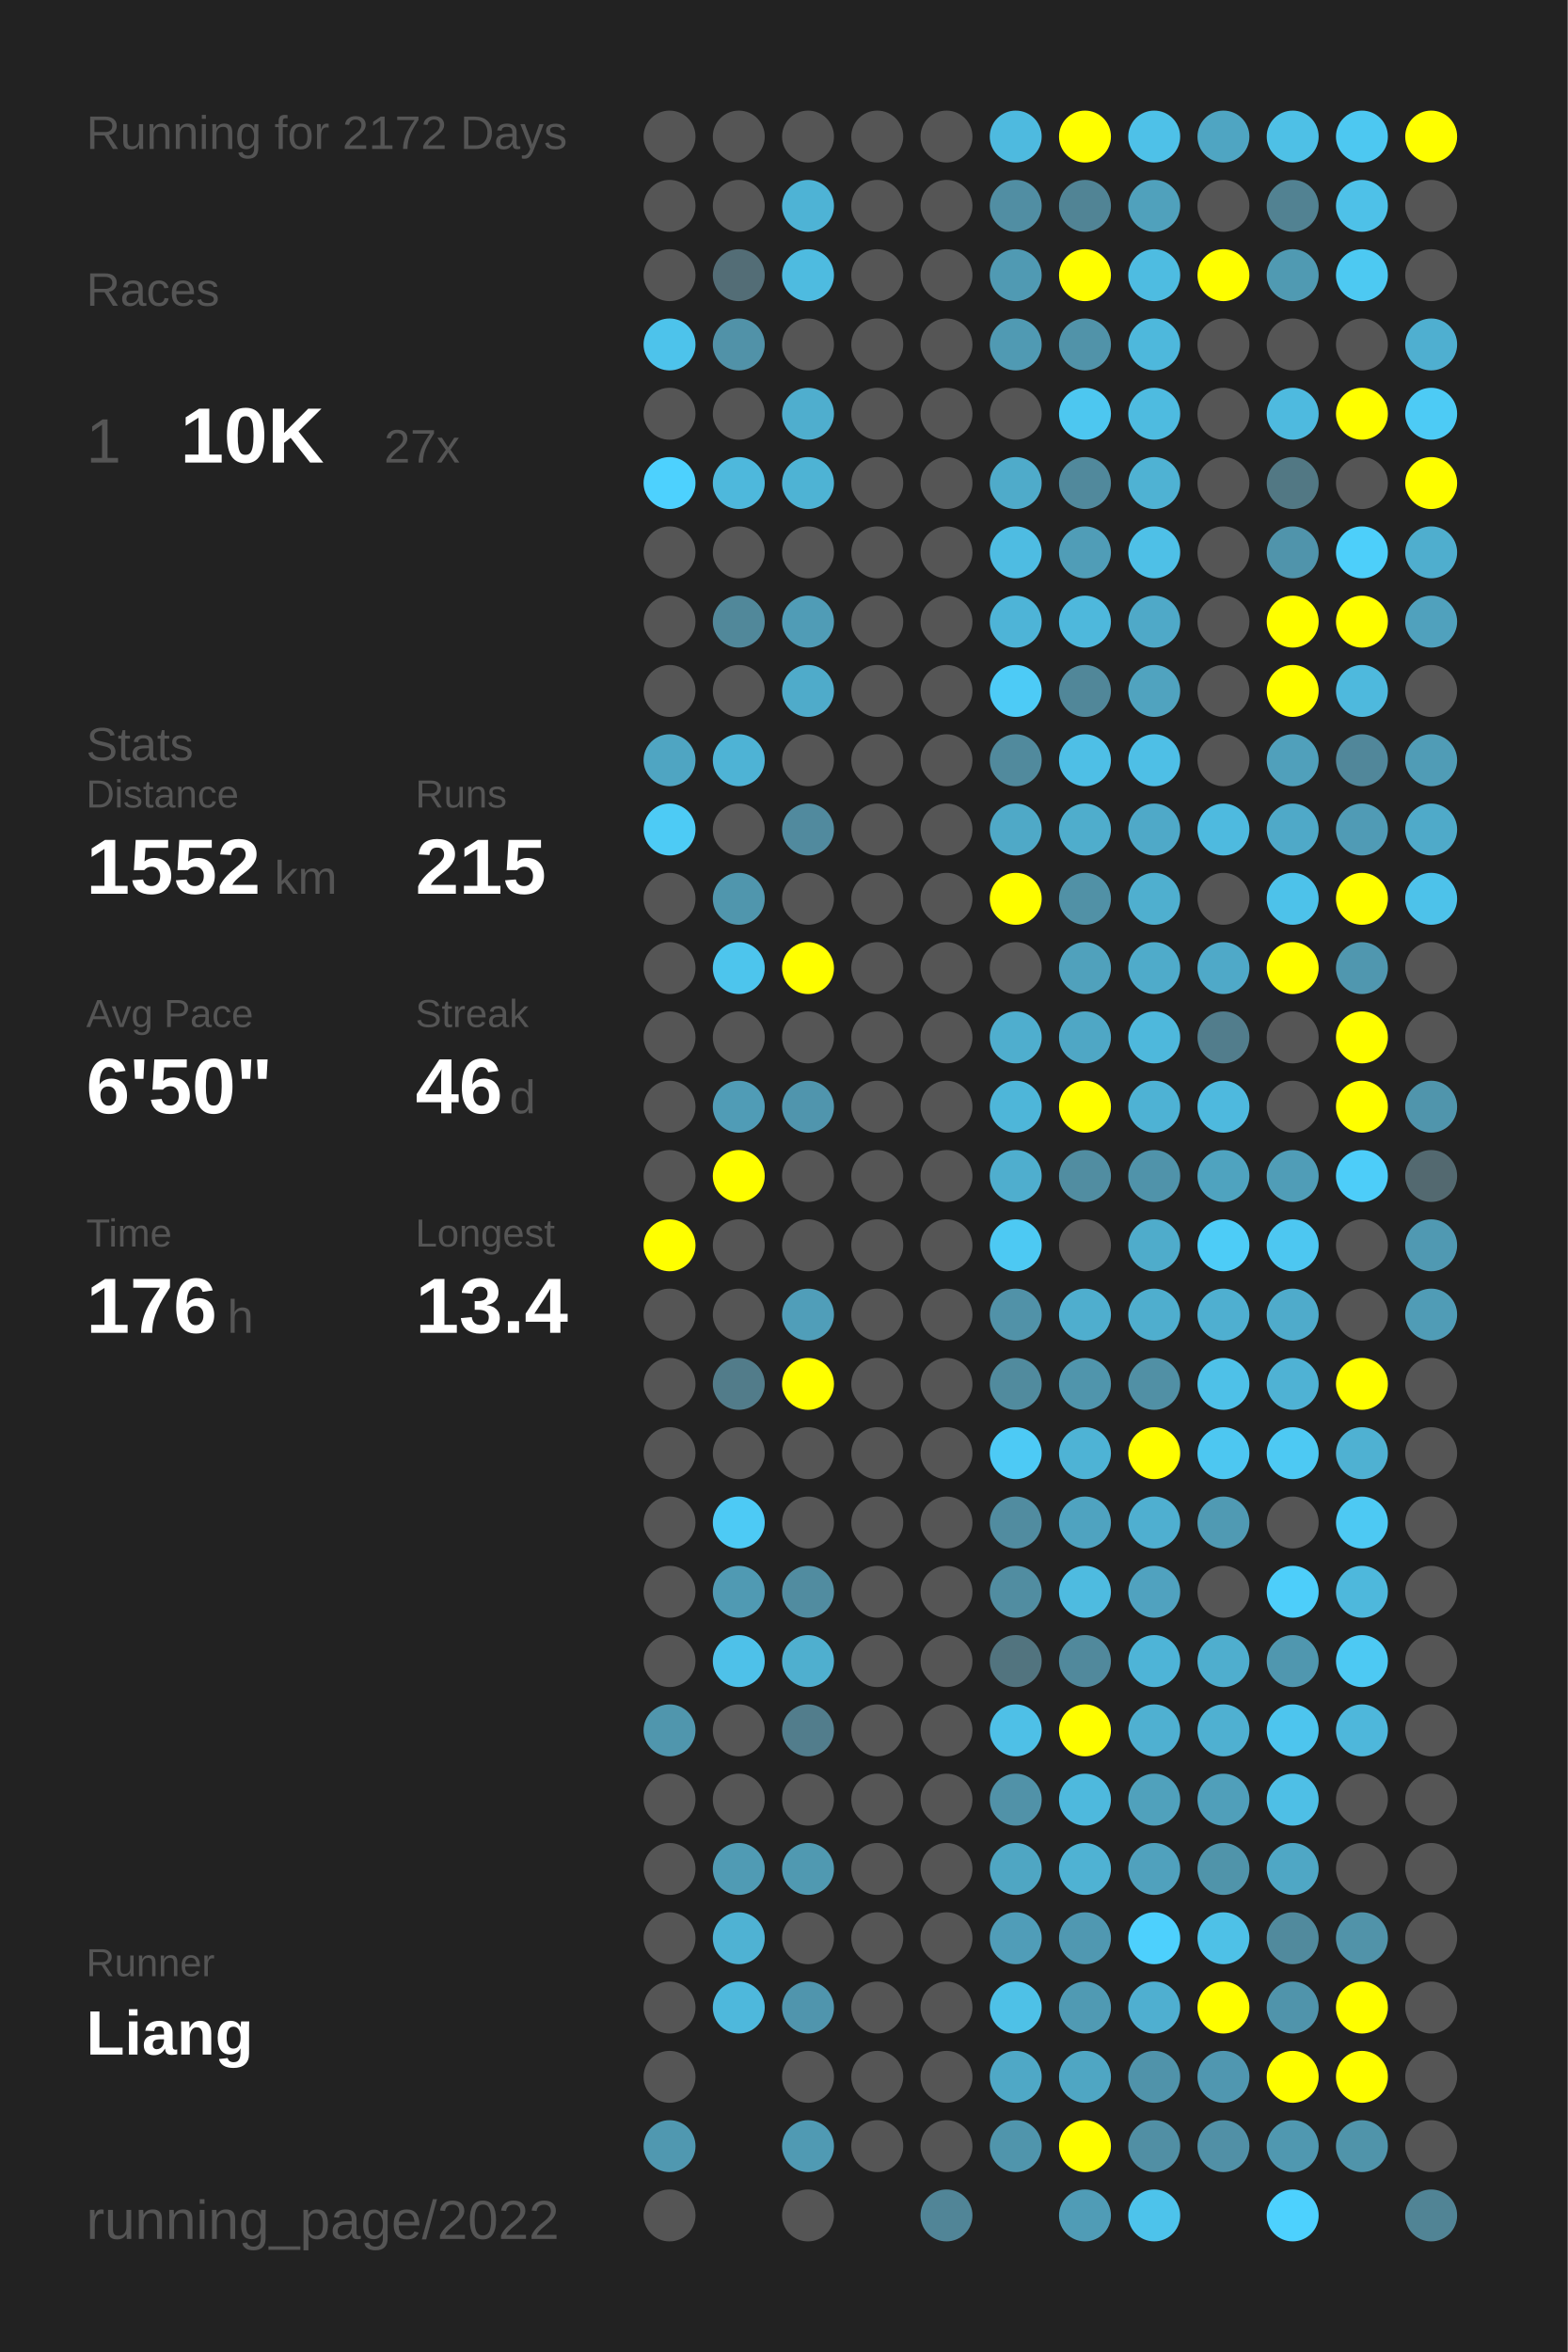
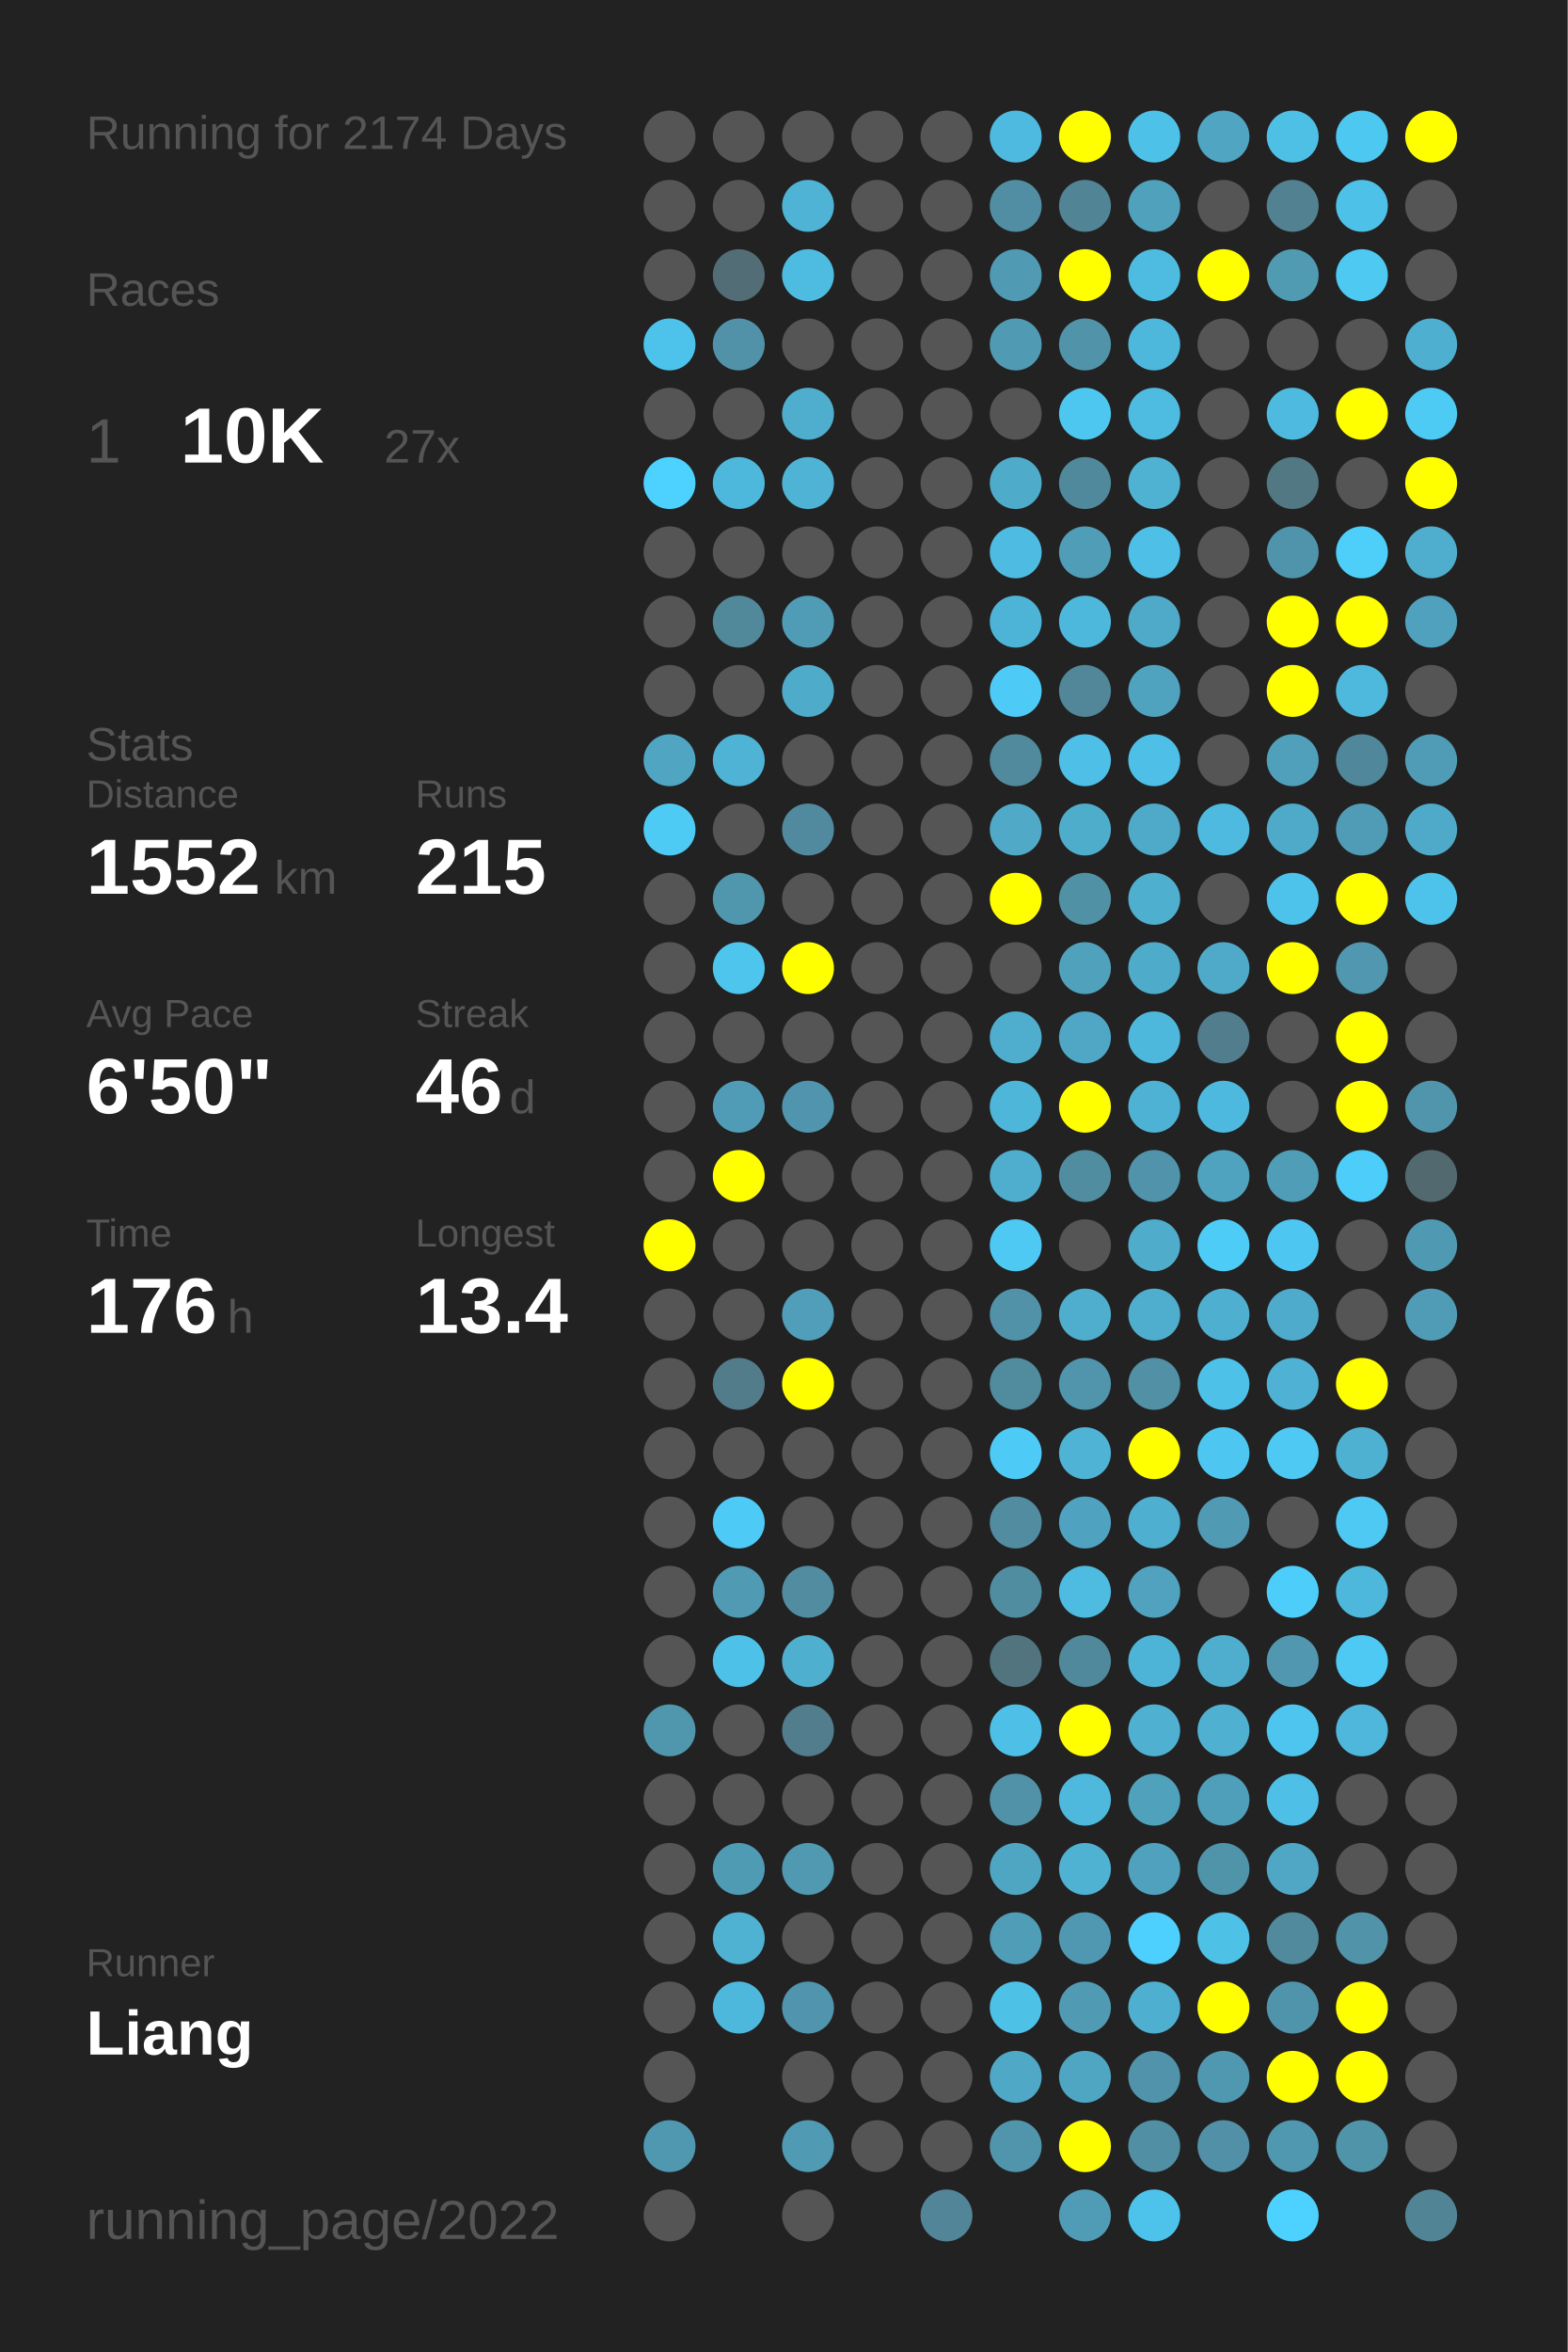
<svg xmlns="http://www.w3.org/2000/svg" baseProfile="full" height="300mm" version="1.1" viewBox="0,0,200,300" width="200mm">
  <defs />
  <rect fill="#222222" height="300" width="200" x="0" y="0" />
-   <text fill="#555555" style="font-size:6px; font-family:Arial;" x="11" y="19">Running for 2172 Days</text>
+   <text fill="#555555" style="font-size:6px; font-family:Arial;" x="11" y="19">Running for 2174 Days</text>
  <text fill="#555555" style="font-size:6px; font-family:Arial;" x="11" y="39">Races</text>
  <text fill="#555555" style="font-size:8px; font-family:Arial;" x="11" y="59">1</text>
  <text fill="#FFFFFF" style="font-size:10px; font-family:Arial; font-weight:bold;" x="23" y="59">10K</text>
  <text fill="#555555" style="font-size:6px; font-family:Arial;" x="49" y="59">27x</text>
  <text fill="#555555" style="font-size:6px; font-family:Arial;" x="11" y="97">Stats</text>
  <text fill="#555555" style="font-size:5px; font-family:Arial;" x="11" y="103">Distance</text>
  <text fill="#FFFFFF" style="font-size:10px; font-family:Arial; font-weight:bold;" x="11" y="114">1552</text>
  <text fill="#555555" style="font-size:6px; font-family:Arial;" x="35" y="114">km</text>
  <text fill="#555555" style="font-size:5px; font-family:Arial;" x="53" y="103">Runs</text>
  <text fill="#FFFFFF" style="font-size:10px; font-family:Arial; font-weight:bold;" x="53" y="114">215</text>
  <text fill="#555555" style="font-size:5px; font-family:Arial;" x="11" y="131">Avg Pace</text>
  <text fill="#FFFFFF" style="font-size:10px; font-family:Arial; font-weight:bold;" x="11" y="142">6'50"</text>
  <text fill="#555555" style="font-size:5px; font-family:Arial;" x="53" y="131">Streak</text>
  <text fill="#FFFFFF" style="font-size:10px; font-family:Arial; font-weight:bold;" x="53" y="142">46</text>
  <text fill="#555555" style="font-size:6px; font-family:Arial;" x="65" y="142">d</text>
  <text fill="#555555" style="font-size:5px; font-family:Arial;" x="11" y="159">Time</text>
  <text fill="#FFFFFF" style="font-size:10px; font-family:Arial; font-weight:bold;" x="11" y="170">176</text>
  <text fill="#555555" style="font-size:6px; font-family:Arial;" x="29" y="170">h</text>
  <text fill="#555555" style="font-size:5px; font-family:Arial;" x="53" y="159">Longest</text>
  <text fill="#FFFFFF" style="font-size:10px; font-family:Arial; font-weight:bold;" x="53" y="170">13.4</text>
  <text fill="#555555" style="font-size:5px; font-family:Arial;" x="11" y="252.065">Runner</text>
  <text fill="#FFFFFF" style="font-size:8px; font-family:Arial; font-weight:bold;" x="11" y="262.065">Liang</text>
  <text fill="#555555" style="font-size:7px; font-family:Arial;" x="11" y="285.581">running_page/2022</text>
  <circle cx="85.417" cy="17.419" fill="#555555" r="3.312" />
  <circle cx="85.417" cy="26.258" fill="#555555" r="3.312" />
  <circle cx="85.417" cy="35.097" fill="#555555" r="3.312" />
  <circle cx="85.417" cy="43.935" fill="#4dc3eb" r="3.312" />
  <circle cx="85.417" cy="52.774" fill="#555555" r="3.312" />
  <circle cx="85.417" cy="61.613" fill="#4dd1fe" r="3.312" />
  <circle cx="85.417" cy="70.452" fill="#555555" r="3.312" />
  <circle cx="85.417" cy="79.29" fill="#555555" r="3.312" />
  <circle cx="85.417" cy="88.129" fill="#555555" r="3.312" />
  <circle cx="85.417" cy="96.968" fill="#4fa5c2" r="3.312" />
  <circle cx="85.417" cy="105.806" fill="#4dcbf5" r="3.312" />
  <circle cx="85.417" cy="114.645" fill="#555555" r="3.312" />
  <circle cx="85.417" cy="123.484" fill="#555555" r="3.312" />
  <circle cx="85.417" cy="132.323" fill="#555555" r="3.312" />
  <circle cx="85.417" cy="141.161" fill="#555555" r="3.312" />
  <circle cx="85.417" cy="150" fill="#555555" r="3.312" />
  <circle cx="85.417" cy="158.839" fill="#FFFF00" r="3.312" />
  <circle cx="85.417" cy="167.677" fill="#555555" r="3.312" />
  <circle cx="85.417" cy="176.516" fill="#555555" r="3.312" />
  <circle cx="85.417" cy="185.355" fill="#555555" r="3.312" />
  <circle cx="85.417" cy="194.194" fill="#555555" r="3.312" />
  <circle cx="85.417" cy="203.032" fill="#555555" r="3.312" />
  <circle cx="85.417" cy="211.871" fill="#555555" r="3.312" />
  <circle cx="85.417" cy="220.71" fill="#5096ad" r="3.312" />
  <circle cx="85.417" cy="229.548" fill="#555555" r="3.312" />
  <circle cx="85.417" cy="238.387" fill="#555555" r="3.312" />
  <circle cx="85.417" cy="247.226" fill="#555555" r="3.312" />
  <circle cx="85.417" cy="256.065" fill="#555555" r="3.312" />
  <circle cx="85.417" cy="264.903" fill="#555555" r="3.312" />
  <circle cx="85.417" cy="273.742" fill="#5098b0" r="3.312" />
  <circle cx="85.417" cy="282.581" fill="#555555" r="3.312" />
  <circle cx="94.25" cy="17.419" fill="#555555" r="3.312" />
  <circle cx="94.25" cy="26.258" fill="#555555" r="3.312" />
  <circle cx="94.25" cy="35.097" fill="#536d76" r="3.312" />
  <circle cx="94.25" cy="43.935" fill="#5192a8" r="3.312" />
  <circle cx="94.25" cy="52.774" fill="#555555" r="3.312" />
  <circle cx="94.25" cy="61.613" fill="#4eb8dc" r="3.312" />
  <circle cx="94.25" cy="70.452" fill="#555555" r="3.312" />
  <circle cx="94.25" cy="79.29" fill="#51889a" r="3.312" />
  <circle cx="94.25" cy="88.129" fill="#555555" r="3.312" />
  <circle cx="94.25" cy="96.968" fill="#4eb3d5" r="3.312" />
  <circle cx="94.25" cy="105.806" fill="#555555" r="3.312" />
  <circle cx="94.25" cy="114.645" fill="#5096ad" r="3.312" />
  <circle cx="94.25" cy="123.484" fill="#4dc5ed" r="3.312" />
  <circle cx="94.25" cy="132.323" fill="#555555" r="3.312" />
  <circle cx="94.25" cy="141.161" fill="#509cb6" r="3.312" />
  <circle cx="94.25" cy="150" fill="#FFFF00" r="3.312" />
  <circle cx="94.25" cy="158.839" fill="#555555" r="3.312" />
  <circle cx="94.25" cy="167.677" fill="#555555" r="3.312" />
  <circle cx="94.25" cy="176.516" fill="#527c8a" r="3.312" />
  <circle cx="94.25" cy="185.355" fill="#555555" r="3.312" />
  <circle cx="94.25" cy="194.194" fill="#4dcaf5" r="3.312" />
  <circle cx="94.25" cy="203.032" fill="#509ab3" r="3.312" />
  <circle cx="94.25" cy="211.871" fill="#4ec1e9" r="3.312" />
  <circle cx="94.25" cy="220.71" fill="#555555" r="3.312" />
  <circle cx="94.25" cy="229.548" fill="#555555" r="3.312" />
  <circle cx="94.25" cy="238.387" fill="#509bb4" r="3.312" />
  <circle cx="94.25" cy="247.226" fill="#4fb2d3" r="3.312" />
  <circle cx="94.25" cy="256.065" fill="#4eb8dc" r="3.312" />
  <circle cx="103.083" cy="17.419" fill="#555555" r="3.312" />
  <circle cx="103.083" cy="26.258" fill="#4eb3d5" r="3.312" />
  <circle cx="103.083" cy="35.097" fill="#4ebbe0" r="3.312" />
  <circle cx="103.083" cy="43.935" fill="#555555" r="3.312" />
  <circle cx="103.083" cy="52.774" fill="#4faece" r="3.312" />
  <circle cx="103.083" cy="61.613" fill="#4eb3d4" r="3.312" />
  <circle cx="103.083" cy="70.452" fill="#555555" r="3.312" />
  <circle cx="103.083" cy="79.29" fill="#509cb6" r="3.312" />
  <circle cx="103.083" cy="88.129" fill="#4fabca" r="3.312" />
  <circle cx="103.083" cy="96.968" fill="#555555" r="3.312" />
  <circle cx="103.083" cy="105.806" fill="#518a9e" r="3.312" />
  <circle cx="103.083" cy="114.645" fill="#555555" r="3.312" />
  <circle cx="103.083" cy="123.484" fill="#FFFF00" r="3.312" />
  <circle cx="103.083" cy="132.323" fill="#555555" r="3.312" />
  <circle cx="103.083" cy="141.161" fill="#5095ad" r="3.312" />
  <circle cx="103.083" cy="150" fill="#555555" r="3.312" />
  <circle cx="103.083" cy="158.839" fill="#555555" r="3.312" />
  <circle cx="103.083" cy="167.677" fill="#509eb9" r="3.312" />
  <circle cx="103.083" cy="176.516" fill="#FFFF00" r="3.312" />
  <circle cx="103.083" cy="185.355" fill="#555555" r="3.312" />
  <circle cx="103.083" cy="194.194" fill="#555555" r="3.312" />
  <circle cx="103.083" cy="203.032" fill="#518ca0" r="3.312" />
  <circle cx="103.083" cy="211.871" fill="#4fafcf" r="3.312" />
  <circle cx="103.083" cy="220.71" fill="#527d8c" r="3.312" />
  <circle cx="103.083" cy="229.548" fill="#555555" r="3.312" />
  <circle cx="103.083" cy="238.387" fill="#5099b1" r="3.312" />
  <circle cx="103.083" cy="247.226" fill="#555555" r="3.312" />
  <circle cx="103.083" cy="256.065" fill="#5095ad" r="3.312" />
  <circle cx="103.083" cy="264.903" fill="#555555" r="3.312" />
  <circle cx="103.083" cy="273.742" fill="#509ab3" r="3.312" />
  <circle cx="103.083" cy="282.581" fill="#555555" r="3.312" />
  <circle cx="111.917" cy="17.419" fill="#555555" r="3.312" />
  <circle cx="111.917" cy="26.258" fill="#555555" r="3.312" />
  <circle cx="111.917" cy="35.097" fill="#555555" r="3.312" />
  <circle cx="111.917" cy="43.935" fill="#555555" r="3.312" />
  <circle cx="111.917" cy="52.774" fill="#555555" r="3.312" />
  <circle cx="111.917" cy="61.613" fill="#555555" r="3.312" />
  <circle cx="111.917" cy="70.452" fill="#555555" r="3.312" />
  <circle cx="111.917" cy="79.29" fill="#555555" r="3.312" />
  <circle cx="111.917" cy="88.129" fill="#555555" r="3.312" />
  <circle cx="111.917" cy="96.968" fill="#555555" r="3.312" />
  <circle cx="111.917" cy="105.806" fill="#555555" r="3.312" />
  <circle cx="111.917" cy="114.645" fill="#555555" r="3.312" />
  <circle cx="111.917" cy="123.484" fill="#555555" r="3.312" />
  <circle cx="111.917" cy="132.323" fill="#555555" r="3.312" />
  <circle cx="111.917" cy="141.161" fill="#555555" r="3.312" />
  <circle cx="111.917" cy="150" fill="#555555" r="3.312" />
  <circle cx="111.917" cy="158.839" fill="#555555" r="3.312" />
  <circle cx="111.917" cy="167.677" fill="#555555" r="3.312" />
  <circle cx="111.917" cy="176.516" fill="#555555" r="3.312" />
  <circle cx="111.917" cy="185.355" fill="#555555" r="3.312" />
  <circle cx="111.917" cy="194.194" fill="#555555" r="3.312" />
  <circle cx="111.917" cy="203.032" fill="#555555" r="3.312" />
  <circle cx="111.917" cy="211.871" fill="#555555" r="3.312" />
  <circle cx="111.917" cy="220.71" fill="#555555" r="3.312" />
  <circle cx="111.917" cy="229.548" fill="#555555" r="3.312" />
  <circle cx="111.917" cy="238.387" fill="#555555" r="3.312" />
  <circle cx="111.917" cy="247.226" fill="#555555" r="3.312" />
  <circle cx="111.917" cy="256.065" fill="#555555" r="3.312" />
  <circle cx="111.917" cy="264.903" fill="#555555" r="3.312" />
  <circle cx="111.917" cy="273.742" fill="#555555" r="3.312" />
  <circle cx="120.75" cy="17.419" fill="#555555" r="3.312" />
  <circle cx="120.75" cy="26.258" fill="#555555" r="3.312" />
  <circle cx="120.75" cy="35.097" fill="#555555" r="3.312" />
  <circle cx="120.75" cy="43.935" fill="#555555" r="3.312" />
  <circle cx="120.75" cy="52.774" fill="#555555" r="3.312" />
  <circle cx="120.75" cy="61.613" fill="#555555" r="3.312" />
  <circle cx="120.75" cy="70.452" fill="#555555" r="3.312" />
  <circle cx="120.75" cy="79.29" fill="#555555" r="3.312" />
  <circle cx="120.75" cy="88.129" fill="#555555" r="3.312" />
  <circle cx="120.75" cy="96.968" fill="#555555" r="3.312" />
  <circle cx="120.75" cy="105.806" fill="#555555" r="3.312" />
  <circle cx="120.75" cy="114.645" fill="#555555" r="3.312" />
  <circle cx="120.75" cy="123.484" fill="#555555" r="3.312" />
  <circle cx="120.75" cy="132.323" fill="#555555" r="3.312" />
  <circle cx="120.75" cy="141.161" fill="#555555" r="3.312" />
  <circle cx="120.75" cy="150" fill="#555555" r="3.312" />
  <circle cx="120.75" cy="158.839" fill="#555555" r="3.312" />
  <circle cx="120.75" cy="167.677" fill="#555555" r="3.312" />
  <circle cx="120.75" cy="176.516" fill="#555555" r="3.312" />
  <circle cx="120.75" cy="185.355" fill="#555555" r="3.312" />
  <circle cx="120.75" cy="194.194" fill="#555555" r="3.312" />
  <circle cx="120.75" cy="203.032" fill="#555555" r="3.312" />
  <circle cx="120.75" cy="211.871" fill="#555555" r="3.312" />
  <circle cx="120.75" cy="220.71" fill="#555555" r="3.312" />
  <circle cx="120.75" cy="229.548" fill="#555555" r="3.312" />
  <circle cx="120.75" cy="238.387" fill="#555555" r="3.312" />
  <circle cx="120.75" cy="247.226" fill="#555555" r="3.312" />
  <circle cx="120.75" cy="256.065" fill="#555555" r="3.312" />
  <circle cx="120.75" cy="264.903" fill="#555555" r="3.312" />
  <circle cx="120.75" cy="273.742" fill="#555555" r="3.312" />
  <circle cx="120.75" cy="282.581" fill="#518597" r="3.312" />
  <circle cx="129.583" cy="17.419" fill="#4ebadf" r="3.312" />
  <circle cx="129.583" cy="26.258" fill="#518ea3" r="3.312" />
  <circle cx="129.583" cy="35.097" fill="#509ab3" r="3.312" />
  <circle cx="129.583" cy="43.935" fill="#509ab3" r="3.312" />
  <circle cx="129.583" cy="52.774" fill="#555555" r="3.312" />
  <circle cx="129.583" cy="61.613" fill="#4fabca" r="3.312" />
  <circle cx="129.583" cy="70.452" fill="#4ebce2" r="3.312" />
  <circle cx="129.583" cy="79.29" fill="#4eb4d7" r="3.312" />
  <circle cx="129.583" cy="88.129" fill="#4dcbf6" r="3.312" />
  <circle cx="129.583" cy="96.968" fill="#518a9d" r="3.312" />
  <circle cx="129.583" cy="105.806" fill="#4fa9c7" r="3.312" />
  <circle cx="129.583" cy="114.645" fill="#FFFF00" r="3.312" />
  <circle cx="129.583" cy="123.484" fill="#555555" r="3.312" />
  <circle cx="129.583" cy="132.323" fill="#4faece" r="3.312" />
  <circle cx="129.583" cy="141.161" fill="#4eb6d9" r="3.312" />
  <circle cx="129.583" cy="150" fill="#4faece" r="3.312" />
  <circle cx="129.583" cy="158.839" fill="#4dc9f3" r="3.312" />
  <circle cx="129.583" cy="167.677" fill="#5192a8" r="3.312" />
  <circle cx="129.583" cy="176.516" fill="#518b9e" r="3.312" />
  <circle cx="129.583" cy="185.355" fill="#4dcaf5" r="3.312" />
  <circle cx="129.583" cy="194.194" fill="#518ca0" r="3.312" />
  <circle cx="129.583" cy="203.032" fill="#518da1" r="3.312" />
  <circle cx="129.583" cy="211.871" fill="#52747f" r="3.312" />
  <circle cx="129.583" cy="220.71" fill="#4ec0e7" r="3.312" />
  <circle cx="129.583" cy="229.548" fill="#5192a8" r="3.312" />
  <circle cx="129.583" cy="238.387" fill="#4fa6c3" r="3.312" />
  <circle cx="129.583" cy="247.226" fill="#509db8" r="3.312" />
  <circle cx="129.583" cy="256.065" fill="#4ec1e7" r="3.312" />
  <circle cx="129.583" cy="264.903" fill="#4fa8c6" r="3.312" />
  <circle cx="129.583" cy="273.742" fill="#5095ac" r="3.312" />
  <circle cx="138.417" cy="17.419" fill="#FFFF00" r="3.312" />
  <circle cx="138.417" cy="26.258" fill="#518495" r="3.312" />
  <circle cx="138.417" cy="35.097" fill="#FFFF00" r="3.312" />
  <circle cx="138.417" cy="43.935" fill="#5193a9" r="3.312" />
  <circle cx="138.417" cy="52.774" fill="#4dc7f0" r="3.312" />
  <circle cx="138.417" cy="61.613" fill="#51899c" r="3.312" />
  <circle cx="138.417" cy="70.452" fill="#509db7" r="3.312" />
  <circle cx="138.417" cy="79.29" fill="#4eb8dc" r="3.312" />
  <circle cx="138.417" cy="88.129" fill="#518799" r="3.312" />
  <circle cx="138.417" cy="96.968" fill="#4ebfe6" r="3.312" />
  <circle cx="138.417" cy="105.806" fill="#4fadcc" r="3.312" />
  <circle cx="138.417" cy="114.645" fill="#5191a6" r="3.312" />
  <circle cx="138.417" cy="123.484" fill="#50a1bc" r="3.312" />
  <circle cx="138.417" cy="132.323" fill="#4fa7c5" r="3.312" />
  <circle cx="138.417" cy="141.161" fill="#FFFF00" r="3.312" />
  <circle cx="138.417" cy="150" fill="#518da1" r="3.312" />
  <circle cx="138.417" cy="158.839" fill="#555555" r="3.312" />
  <circle cx="138.417" cy="167.677" fill="#4faece" r="3.312" />
  <circle cx="138.417" cy="176.516" fill="#5095ac" r="3.312" />
  <circle cx="138.417" cy="185.355" fill="#4eb3d5" r="3.312" />
  <circle cx="138.417" cy="194.194" fill="#4fa3c0" r="3.312" />
  <circle cx="138.417" cy="203.032" fill="#4ebbe0" r="3.312" />
  <circle cx="138.417" cy="211.871" fill="#51899c" r="3.312" />
  <circle cx="138.417" cy="220.71" fill="#FFFF00" r="3.312" />
  <circle cx="138.417" cy="229.548" fill="#4eb9dd" r="3.312" />
  <circle cx="138.417" cy="238.387" fill="#4fb2d3" r="3.312" />
  <circle cx="138.417" cy="247.226" fill="#5098b1" r="3.312" />
  <circle cx="138.417" cy="256.065" fill="#509ab3" r="3.312" />
  <circle cx="138.417" cy="264.903" fill="#4fa6c3" r="3.312" />
  <circle cx="138.417" cy="273.742" fill="#FFFF00" r="3.312" />
  <circle cx="138.417" cy="282.581" fill="#509cb6" r="3.312" />
  <circle cx="147.25" cy="17.419" fill="#4ec1e8" r="3.312" />
  <circle cx="147.25" cy="26.258" fill="#50a1bc" r="3.312" />
  <circle cx="147.25" cy="35.097" fill="#4ebce1" r="3.312" />
  <circle cx="147.25" cy="43.935" fill="#4eb8dc" r="3.312" />
  <circle cx="147.25" cy="52.774" fill="#4ebbe0" r="3.312" />
  <circle cx="147.25" cy="61.613" fill="#4fb2d3" r="3.312" />
  <circle cx="147.25" cy="70.452" fill="#4ec0e7" r="3.312" />
  <circle cx="147.25" cy="79.29" fill="#4fa9c8" r="3.312" />
  <circle cx="147.25" cy="88.129" fill="#50a3bf" r="3.312" />
  <circle cx="147.25" cy="96.968" fill="#4ebfe6" r="3.312" />
  <circle cx="147.25" cy="105.806" fill="#4fa9c8" r="3.312" />
  <circle cx="147.25" cy="114.645" fill="#4fafcf" r="3.312" />
  <circle cx="147.25" cy="123.484" fill="#4fabca" r="3.312" />
  <circle cx="147.25" cy="132.323" fill="#4eb8dc" r="3.312" />
  <circle cx="147.25" cy="141.161" fill="#4eb2d4" r="3.312" />
  <circle cx="147.25" cy="150" fill="#5093aa" r="3.312" />
  <circle cx="147.25" cy="158.839" fill="#4faccb" r="3.312" />
  <circle cx="147.25" cy="167.677" fill="#4faece" r="3.312" />
  <circle cx="147.25" cy="176.516" fill="#5190a5" r="3.312" />
  <circle cx="147.25" cy="185.355" fill="#FFFF00" r="3.312" />
  <circle cx="147.25" cy="194.194" fill="#4fafd0" r="3.312" />
  <circle cx="147.25" cy="203.032" fill="#50a2bf" r="3.312" />
  <circle cx="147.25" cy="211.871" fill="#4eb4d7" r="3.312" />
  <circle cx="147.25" cy="220.71" fill="#4fb0d1" r="3.312" />
  <circle cx="147.25" cy="229.548" fill="#50a1bc" r="3.312" />
  <circle cx="147.25" cy="238.387" fill="#50a1bd" r="3.312" />
  <circle cx="147.25" cy="247.226" fill="#4dd0fd" r="3.312" />
  <circle cx="147.25" cy="256.065" fill="#4fafd0" r="3.312" />
  <circle cx="147.25" cy="264.903" fill="#5093aa" r="3.312" />
  <circle cx="147.25" cy="273.742" fill="#518fa4" r="3.312" />
  <circle cx="147.25" cy="282.581" fill="#4dc3eb" r="3.312" />
  <circle cx="156.083" cy="17.419" fill="#4fa5c2" r="3.312" />
  <circle cx="156.083" cy="26.258" fill="#555555" r="3.312" />
  <circle cx="156.083" cy="35.097" fill="#FFFF00" r="3.312" />
  <circle cx="156.083" cy="43.935" fill="#555555" r="3.312" />
  <circle cx="156.083" cy="52.774" fill="#555555" r="3.312" />
  <circle cx="156.083" cy="61.613" fill="#555555" r="3.312" />
  <circle cx="156.083" cy="70.452" fill="#555555" r="3.312" />
  <circle cx="156.083" cy="79.29" fill="#555555" r="3.312" />
  <circle cx="156.083" cy="88.129" fill="#555555" r="3.312" />
  <circle cx="156.083" cy="96.968" fill="#555555" r="3.312" />
  <circle cx="156.083" cy="105.806" fill="#4ebadf" r="3.312" />
  <circle cx="156.083" cy="114.645" fill="#555555" r="3.312" />
  <circle cx="156.083" cy="123.484" fill="#4fa9c8" r="3.312" />
  <circle cx="156.083" cy="132.323" fill="#527d8c" r="3.312" />
  <circle cx="156.083" cy="141.161" fill="#4eb9de" r="3.312" />
  <circle cx="156.083" cy="150" fill="#4fa3bf" r="3.312" />
  <circle cx="156.083" cy="158.839" fill="#4dccf7" r="3.312" />
  <circle cx="156.083" cy="167.677" fill="#4fafd0" r="3.312" />
  <circle cx="156.083" cy="176.516" fill="#4ec1e8" r="3.312" />
  <circle cx="156.083" cy="185.355" fill="#4dc7f1" r="3.312" />
  <circle cx="156.083" cy="194.194" fill="#509ab3" r="3.312" />
  <circle cx="156.083" cy="203.032" fill="#555555" r="3.312" />
  <circle cx="156.083" cy="211.871" fill="#4faece" r="3.312" />
  <circle cx="156.083" cy="220.71" fill="#4fb0d1" r="3.312" />
  <circle cx="156.083" cy="229.548" fill="#509fba" r="3.312" />
  <circle cx="156.083" cy="238.387" fill="#5094aa" r="3.312" />
  <circle cx="156.083" cy="247.226" fill="#4ec1e7" r="3.312" />
  <circle cx="156.083" cy="256.065" fill="#FFFF00" r="3.312" />
  <circle cx="156.083" cy="264.903" fill="#5097b0" r="3.312" />
  <circle cx="156.083" cy="273.742" fill="#5190a6" r="3.312" />
  <circle cx="164.917" cy="17.419" fill="#4ec0e6" r="3.312" />
  <circle cx="164.917" cy="26.258" fill="#528292" r="3.312" />
  <circle cx="164.917" cy="35.097" fill="#509ab2" r="3.312" />
  <circle cx="164.917" cy="43.935" fill="#555555" r="3.312" />
  <circle cx="164.917" cy="52.774" fill="#4ebadf" r="3.312" />
  <circle cx="164.917" cy="61.613" fill="#527884" r="3.312" />
  <circle cx="164.917" cy="70.452" fill="#5094ab" r="3.312" />
  <circle cx="164.917" cy="79.29" fill="#FFFF00" r="3.312" />
  <circle cx="164.917" cy="88.129" fill="#FFFF00" r="3.312" />
  <circle cx="164.917" cy="96.968" fill="#50a0bb" r="3.312" />
  <circle cx="164.917" cy="105.806" fill="#4fa9c8" r="3.312" />
  <circle cx="164.917" cy="114.645" fill="#4dc2ea" r="3.312" />
  <circle cx="164.917" cy="123.484" fill="#FFFF00" r="3.312" />
  <circle cx="164.917" cy="132.323" fill="#555555" r="3.312" />
  <circle cx="164.917" cy="141.161" fill="#555555" r="3.312" />
  <circle cx="164.917" cy="150" fill="#509db7" r="3.312" />
  <circle cx="164.917" cy="158.839" fill="#4dc7f1" r="3.312" />
  <circle cx="164.917" cy="167.677" fill="#4fabcb" r="3.312" />
  <circle cx="164.917" cy="176.516" fill="#4fb2d4" r="3.312" />
  <circle cx="164.917" cy="185.355" fill="#4dc9f3" r="3.312" />
  <circle cx="164.917" cy="194.194" fill="#555555" r="3.312" />
  <circle cx="164.917" cy="203.032" fill="#4dcefa" r="3.312" />
  <circle cx="164.917" cy="211.871" fill="#5097af" r="3.312" />
  <circle cx="164.917" cy="220.71" fill="#4dc5ee" r="3.312" />
  <circle cx="164.917" cy="229.548" fill="#4ebfe6" r="3.312" />
  <circle cx="164.917" cy="238.387" fill="#4fa7c5" r="3.312" />
  <circle cx="164.917" cy="247.226" fill="#518a9d" r="3.312" />
  <circle cx="164.917" cy="256.065" fill="#5094ab" r="3.312" />
  <circle cx="164.917" cy="264.903" fill="#FFFF00" r="3.312" />
  <circle cx="164.917" cy="273.742" fill="#5098b0" r="3.312" />
  <circle cx="164.917" cy="282.581" fill="#4dd1fe" r="3.312" />
  <circle cx="173.75" cy="17.419" fill="#4dc8f1" r="3.312" />
  <circle cx="173.75" cy="26.258" fill="#4ec1e8" r="3.312" />
  <circle cx="173.75" cy="35.097" fill="#4dc9f2" r="3.312" />
  <circle cx="173.75" cy="43.935" fill="#555555" r="3.312" />
  <circle cx="173.75" cy="52.774" fill="#FFFF00" r="3.312" />
  <circle cx="173.75" cy="61.613" fill="#555555" r="3.312" />
  <circle cx="173.75" cy="70.452" fill="#4dcffa" r="3.312" />
  <circle cx="173.75" cy="79.29" fill="#FFFF00" r="3.312" />
  <circle cx="173.75" cy="88.129" fill="#4eb9dd" r="3.312" />
  <circle cx="173.75" cy="96.968" fill="#51879a" r="3.312" />
  <circle cx="173.75" cy="105.806" fill="#509bb5" r="3.312" />
  <circle cx="173.75" cy="114.645" fill="#FFFF00" r="3.312" />
  <circle cx="173.75" cy="123.484" fill="#5097af" r="3.312" />
  <circle cx="173.75" cy="132.323" fill="#FFFF00" r="3.312" />
  <circle cx="173.75" cy="141.161" fill="#FFFF00" r="3.312" />
  <circle cx="173.75" cy="150" fill="#4dcdf9" r="3.312" />
  <circle cx="173.75" cy="158.839" fill="#555555" r="3.312" />
  <circle cx="173.75" cy="167.677" fill="#555555" r="3.312" />
  <circle cx="173.75" cy="176.516" fill="#FFFF00" r="3.312" />
  <circle cx="173.75" cy="185.355" fill="#4fb1d2" r="3.312" />
  <circle cx="173.75" cy="194.194" fill="#4dc9f3" r="3.312" />
  <circle cx="173.75" cy="203.032" fill="#4eb8dc" r="3.312" />
  <circle cx="173.75" cy="211.871" fill="#4dc9f3" r="3.312" />
  <circle cx="173.75" cy="220.71" fill="#4eb7db" r="3.312" />
  <circle cx="173.75" cy="229.548" fill="#555555" r="3.312" />
  <circle cx="173.75" cy="238.387" fill="#555555" r="3.312" />
  <circle cx="173.75" cy="247.226" fill="#5193a9" r="3.312" />
  <circle cx="173.75" cy="256.065" fill="#FFFF00" r="3.312" />
  <circle cx="173.75" cy="264.903" fill="#FFFF00" r="3.312" />
  <circle cx="173.75" cy="273.742" fill="#5094aa" r="3.312" />
  <circle cx="182.583" cy="17.419" fill="#FFFF00" r="3.312" />
  <circle cx="182.583" cy="26.258" fill="#555555" r="3.312" />
  <circle cx="182.583" cy="35.097" fill="#555555" r="3.312" />
  <circle cx="182.583" cy="43.935" fill="#4fafd0" r="3.312" />
  <circle cx="182.583" cy="52.774" fill="#4dcbf5" r="3.312" />
  <circle cx="182.583" cy="61.613" fill="#FFFF00" r="3.312" />
  <circle cx="182.583" cy="70.452" fill="#4faece" r="3.312" />
  <circle cx="182.583" cy="79.29" fill="#50a1bd" r="3.312" />
  <circle cx="182.583" cy="88.129" fill="#555555" r="3.312" />
  <circle cx="182.583" cy="96.968" fill="#509cb6" r="3.312" />
  <circle cx="182.583" cy="105.806" fill="#4faac9" r="3.312" />
  <circle cx="182.583" cy="114.645" fill="#4dc2ea" r="3.312" />
  <circle cx="182.583" cy="123.484" fill="#555555" r="3.312" />
  <circle cx="182.583" cy="132.323" fill="#555555" r="3.312" />
  <circle cx="182.583" cy="141.161" fill="#5095ac" r="3.312" />
  <circle cx="182.583" cy="150" fill="#536970" r="3.312" />
  <circle cx="182.583" cy="158.839" fill="#5099b2" r="3.312" />
  <circle cx="182.583" cy="167.677" fill="#509cb6" r="3.312" />
  <circle cx="182.583" cy="176.516" fill="#555555" r="3.312" />
  <circle cx="182.583" cy="185.355" fill="#555555" r="3.312" />
  <circle cx="182.583" cy="194.194" fill="#555555" r="3.312" />
  <circle cx="182.583" cy="203.032" fill="#555555" r="3.312" />
  <circle cx="182.583" cy="211.871" fill="#555555" r="3.312" />
  <circle cx="182.583" cy="220.71" fill="#555555" r="3.312" />
  <circle cx="182.583" cy="229.548" fill="#555555" r="3.312" />
  <circle cx="182.583" cy="238.387" fill="#555555" r="3.312" />
  <circle cx="182.583" cy="247.226" fill="#555555" r="3.312" />
  <circle cx="182.583" cy="256.065" fill="#555555" r="3.312" />
  <circle cx="182.583" cy="264.903" fill="#555555" r="3.312" />
  <circle cx="182.583" cy="273.742" fill="#555555" r="3.312" />
  <circle cx="182.583" cy="282.581" fill="#518495" r="3.312" />
</svg>
